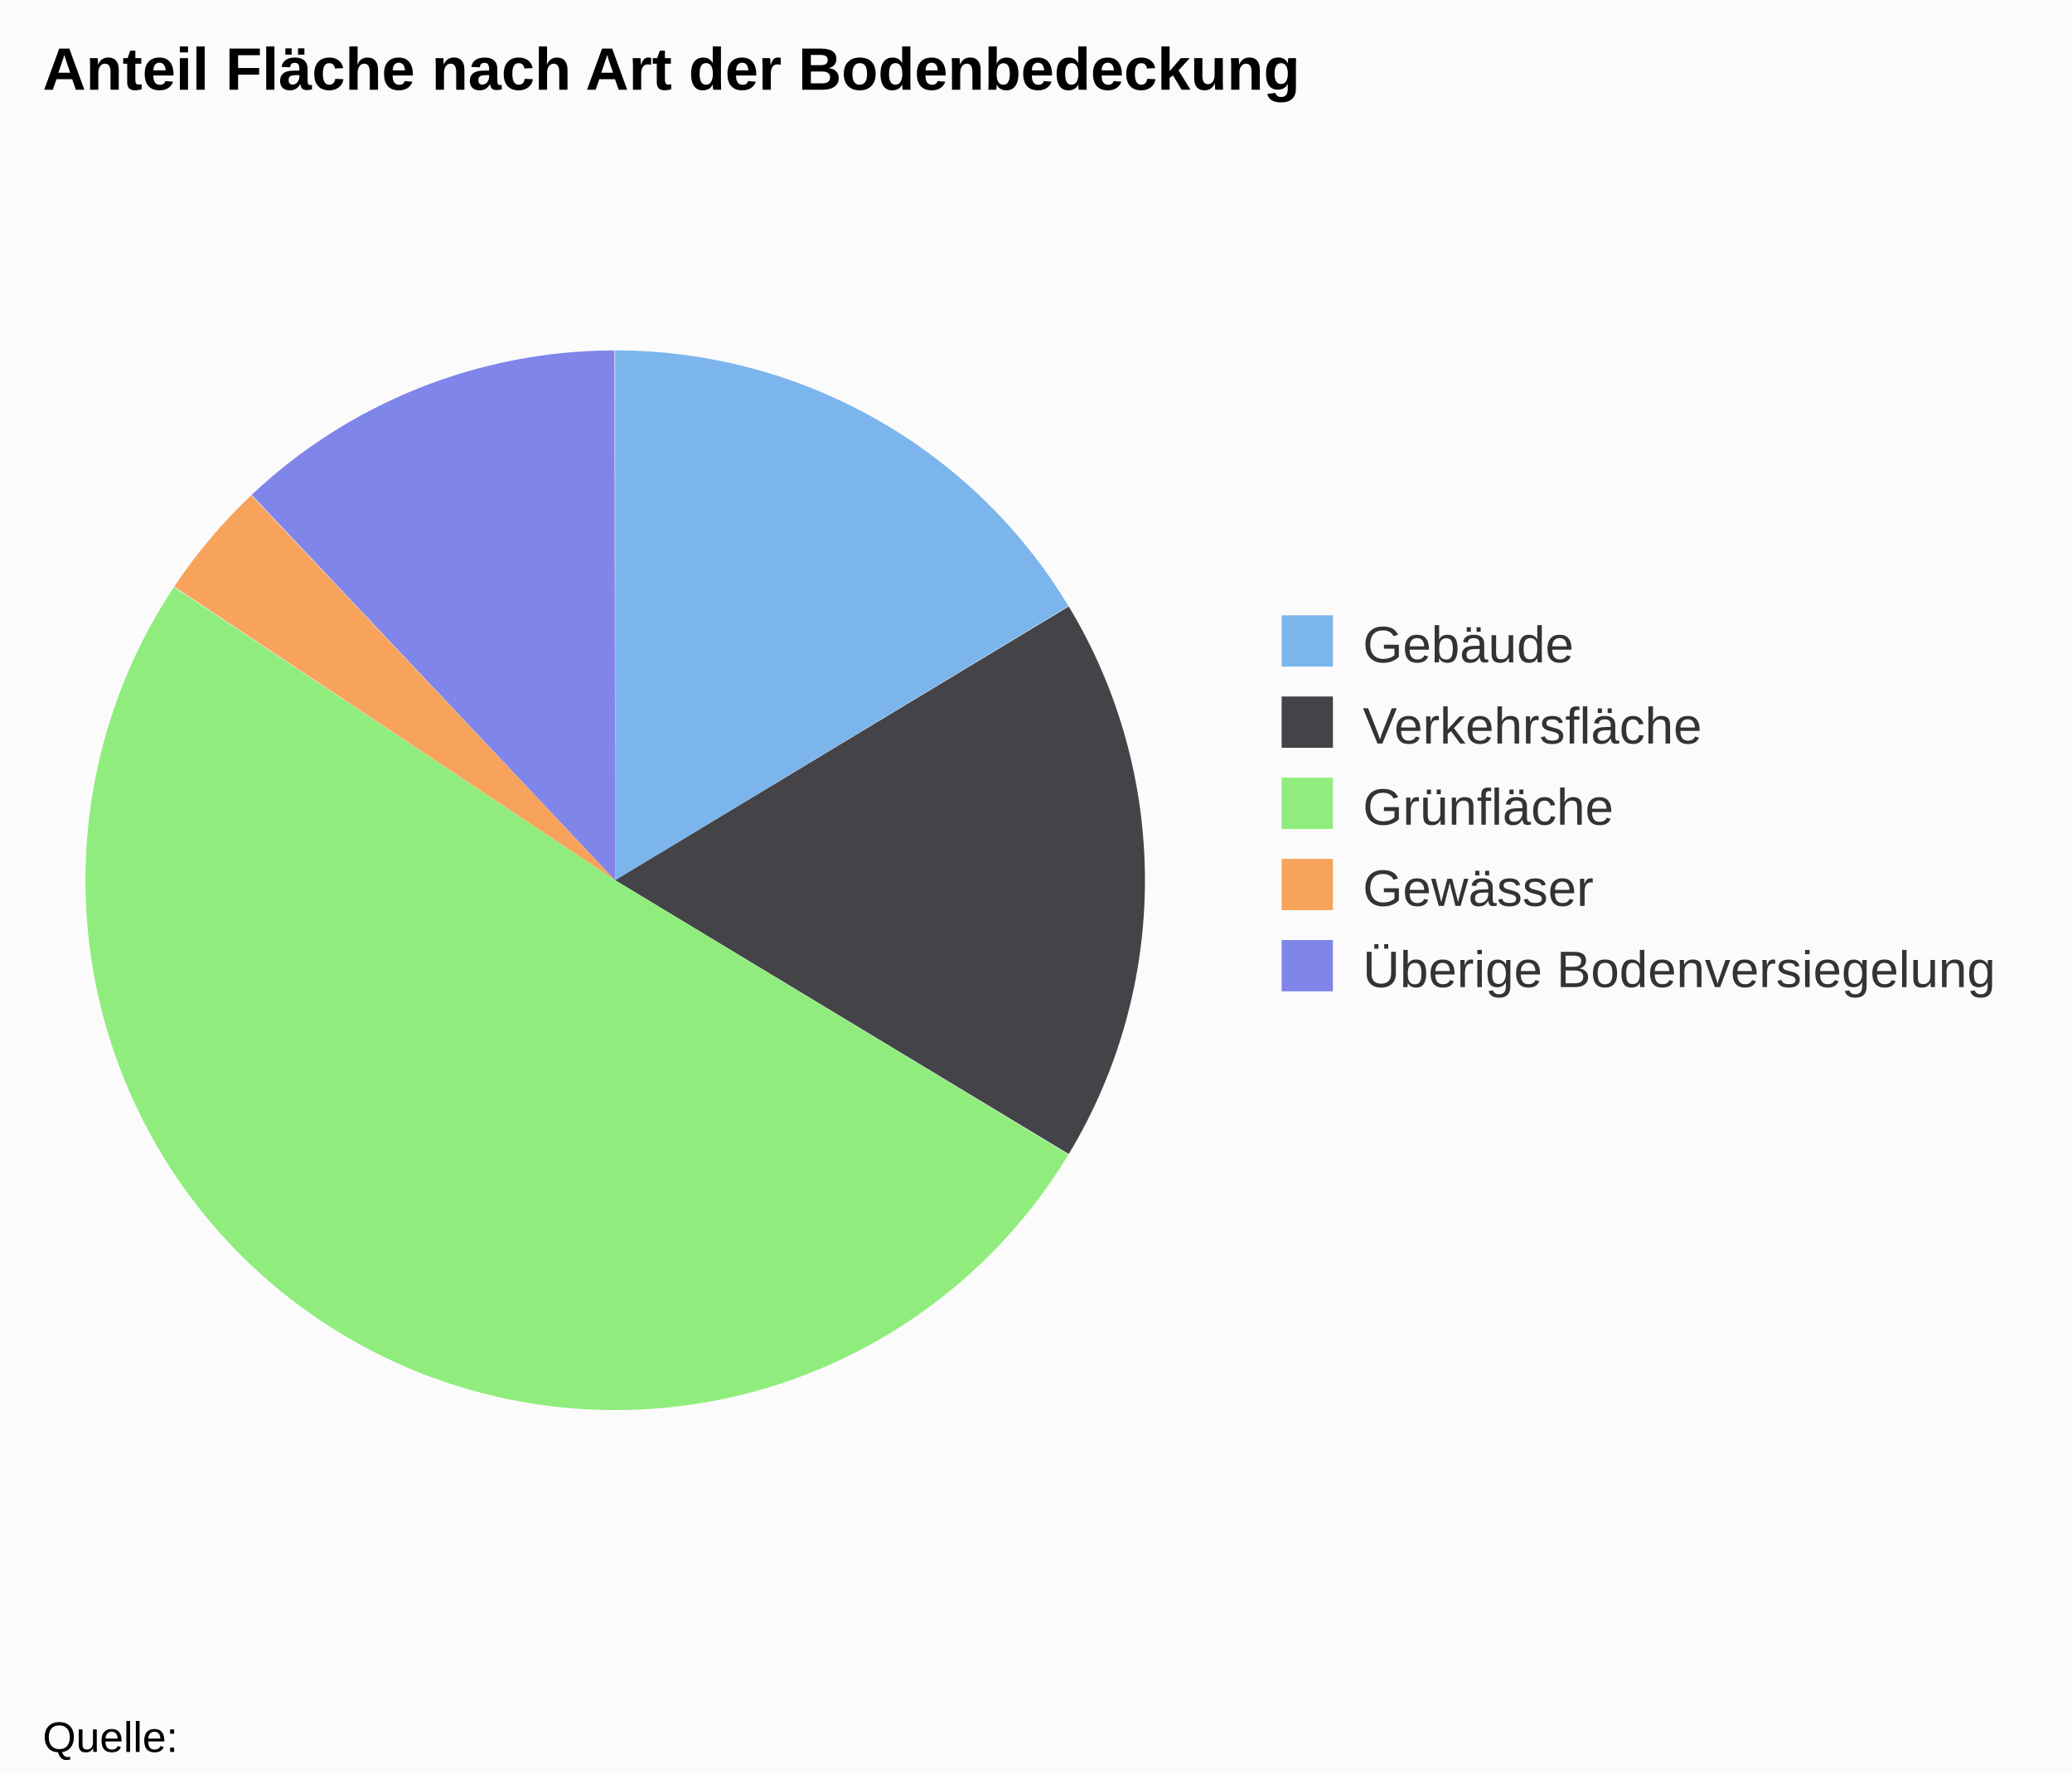
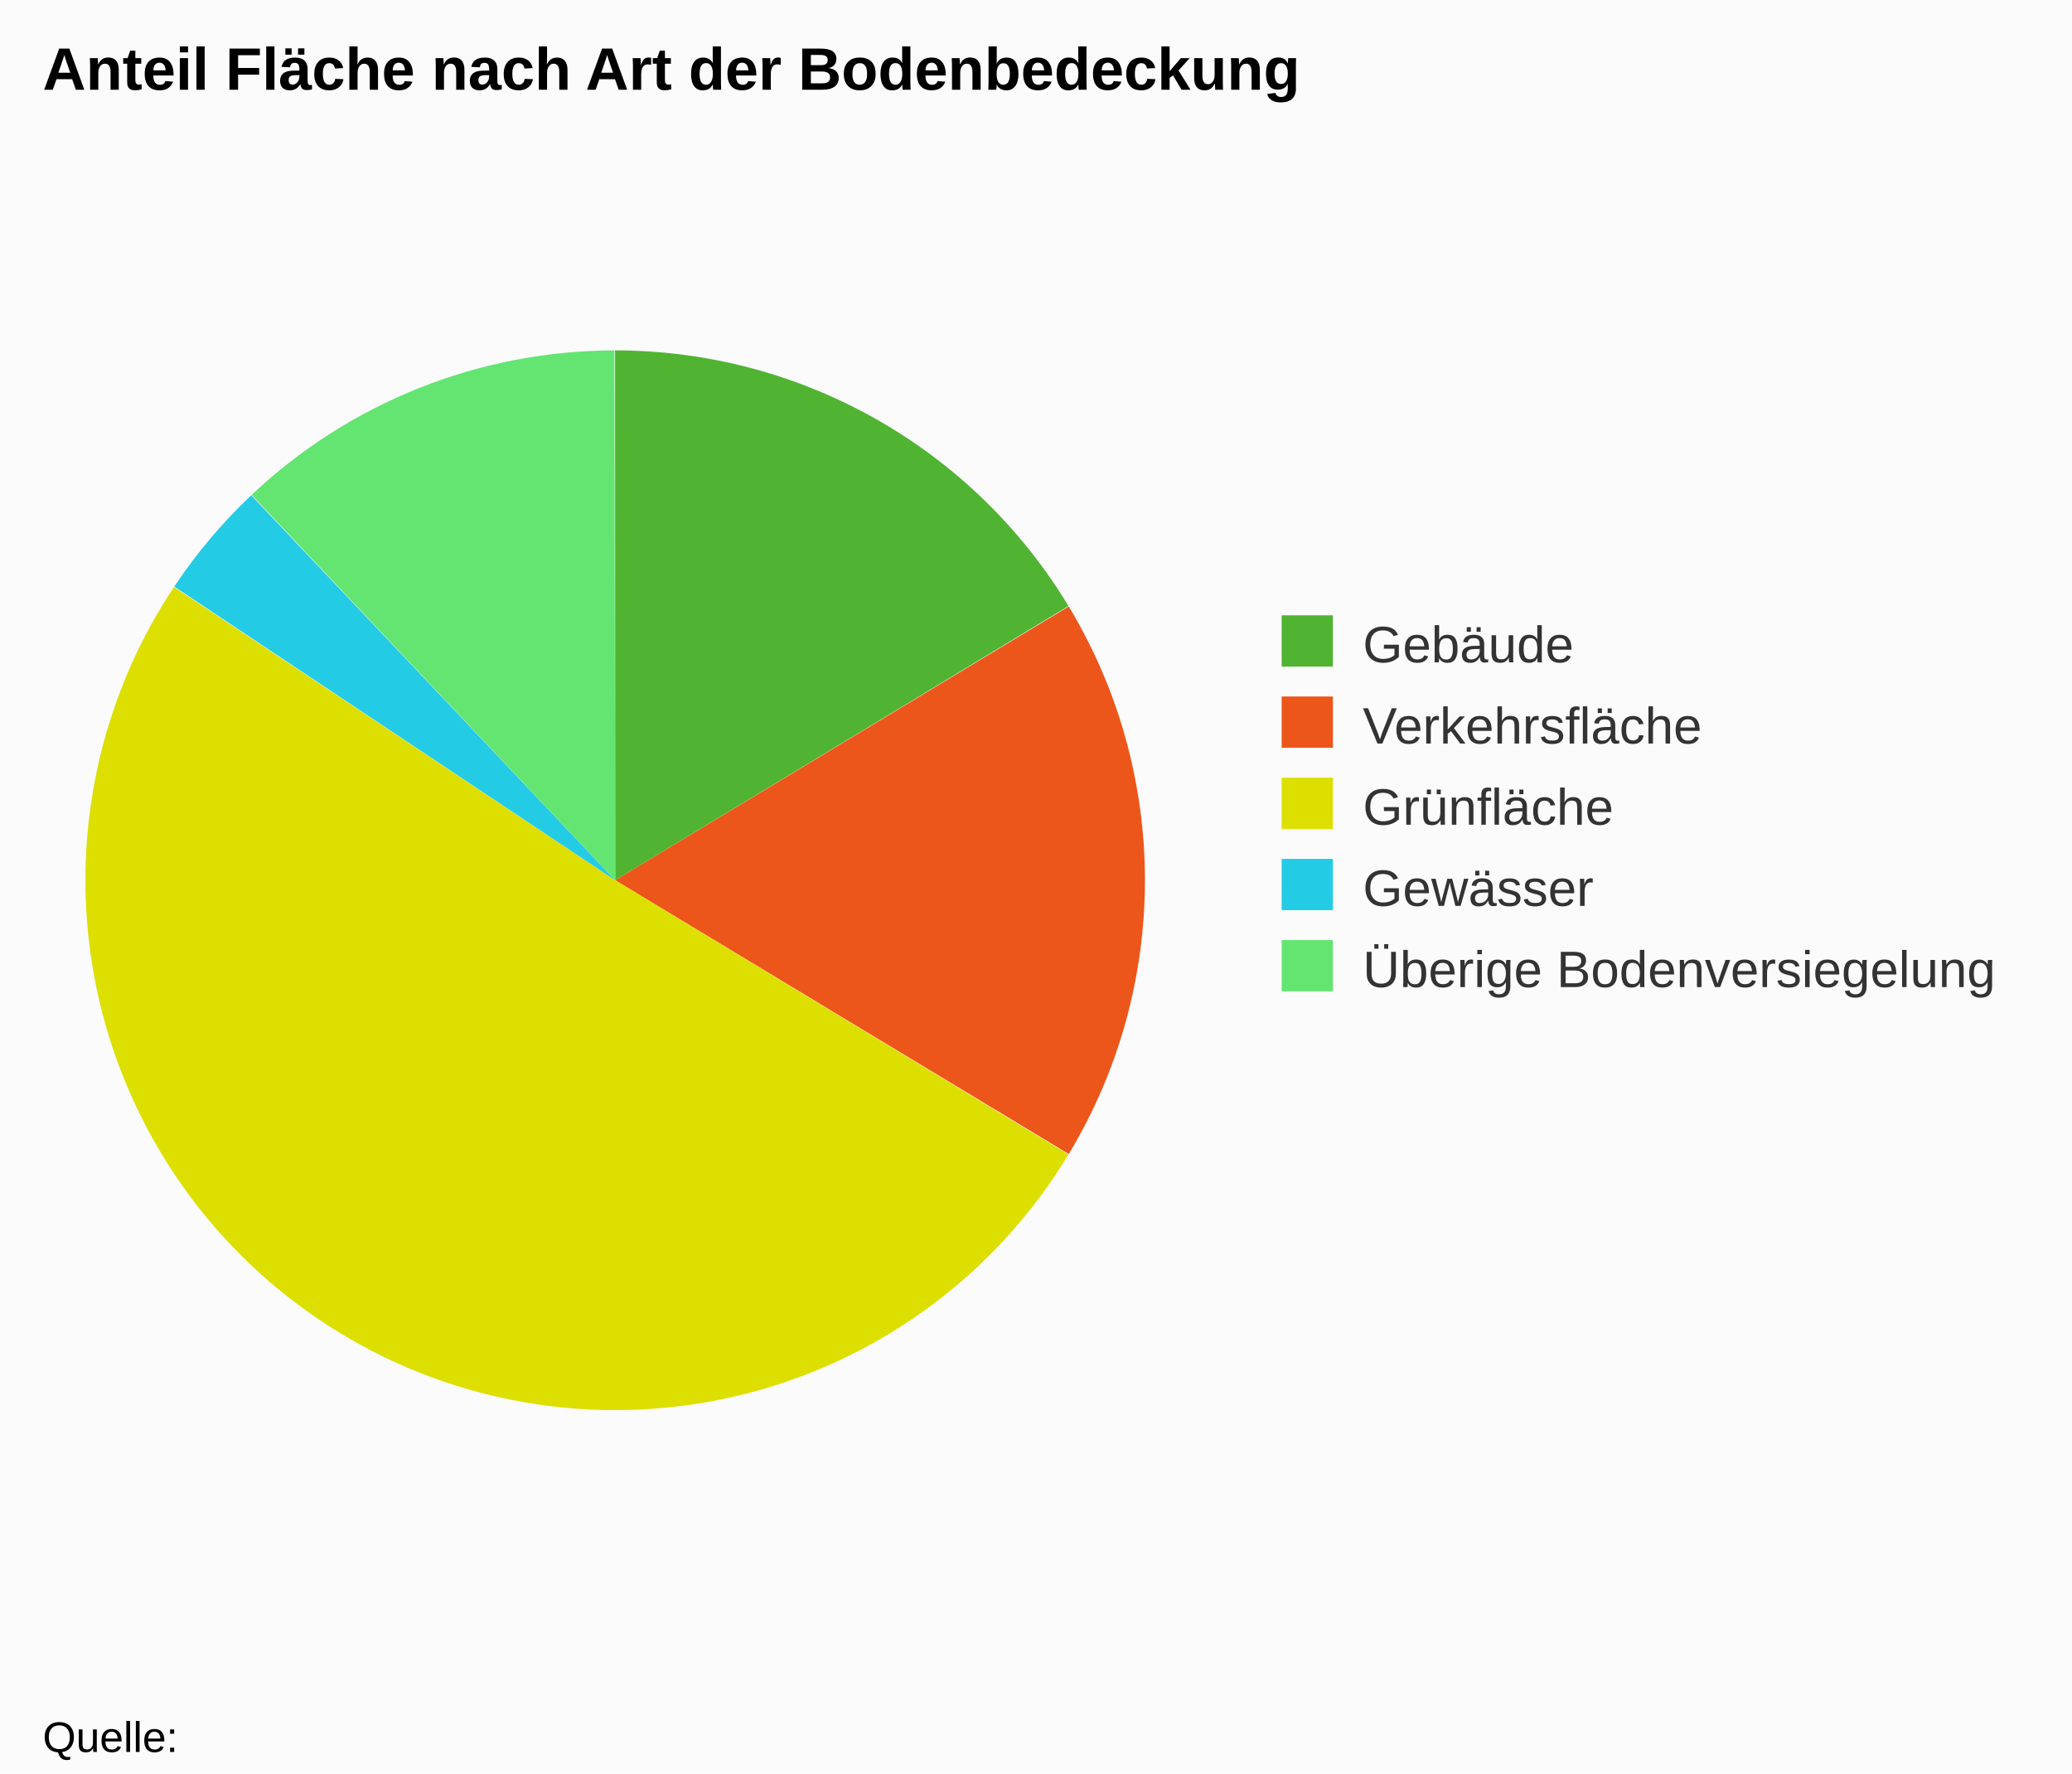
<svg xmlns="http://www.w3.org/2000/svg" class="highcharts-root" viewBox="0 0 485 415" font-family="Arial" font-size="12">
  <rect fill="#fbfbfb" class="highcharts-background" width="485" height="415" rx="0" ry="0" />
  <path fill="none" class="highcharts-plot-background" d="M10 41h268v329H10z" />
  <path fill="none" class="highcharts-plot-border" d="M10 41h268v329H10z" />
  <g class="highcharts-series-group">
    <g class="highcharts-series highcharts-series-0 highcharts-pie-series highcharts-color-undefined highcharts-tracker" cursor="true">
-       <path fill="#7cb5ec" d="M143.975 82A124 124 0 0 1 250.1 141.822L144 206z" class="highcharts-point highcharts-color-0" />
-       <path fill="#434348" d="M250.164 141.928a124 124 0 0 1 0 128.144L144 206z" class="highcharts-point highcharts-color-1" />
-       <path fill="#90ed7d" d="M250.1 270.178A124 124 0 1 1 40.716 137.382L144 206z" class="highcharts-point highcharts-color-2" />
-       <path fill="#f7a35c" d="M40.785 137.279a124 124 0 0 1 18.024-21.381L144 206z" class="highcharts-point highcharts-color-3" />
-       <path fill="#8085e9" d="M58.899 115.812A124 124 0 0 1 143.828 82L144 206z" class="highcharts-point highcharts-color-4" />
+       <path fill="#50B432" d="M143.975 82A124 124 0 0 1 250.1 141.822L144 206z" class="highcharts-point highcharts-color-0" />
+       <path fill="#ED561B" d="M250.164 141.928a124 124 0 0 1 0 128.144L144 206z" class="highcharts-point highcharts-color-1" />
+       <path fill="#DDDF00" d="M250.1 270.178A124 124 0 1 1 40.716 137.382L144 206z" class="highcharts-point highcharts-color-2" />
+       <path fill="#24CBE5" d="M40.785 137.279a124 124 0 0 1 18.024-21.381L144 206z" class="highcharts-point highcharts-color-3" />
+       <path fill="#64E572" d="M58.899 115.812A124 124 0 0 1 143.828 82L144 206z" class="highcharts-point highcharts-color-4" />
    </g>
  </g>
  <text x="10" class="highcharts-title" y="21" color="#000" font-size="14" font-weight="700">
    <tspan>Anteil Fläche nach Art der Bodenbedeckung</tspan>
  </text>
  <g class="highcharts-legend" transform="translate(290 137)">
    <rect fill="none" class="highcharts-legend-box" rx="0" ry="0" width="185" height="106" />
    <g class="highcharts-legend-item highcharts-pie-series highcharts-color-0">
      <text x="21" y="15" color="#333" font-weight="400" cursor="pointer" fill="#333" transform="translate(8 3)">
                Gebäude
            </text>
-       <path fill="#7cb5ec" class="highcharts-point" d="M10 7h12v12H10z" />
+       <path fill="#50B432" class="highcharts-point" d="M10 7h12v12H10z" />
    </g>
    <g class="highcharts-legend-item highcharts-pie-series highcharts-color-1">
      <text x="21" y="15" color="#333" font-weight="400" cursor="pointer" fill="#333" transform="translate(8 22)">
                Verkehrsfläche
            </text>
-       <path fill="#434348" class="highcharts-point" d="M10 26h12v12H10z" />
+       <path fill="#ED561B" class="highcharts-point" d="M10 26h12v12H10z" />
    </g>
    <g class="highcharts-legend-item highcharts-pie-series highcharts-color-2">
      <text x="21" y="15" color="#333" font-weight="400" cursor="pointer" fill="#333" transform="translate(8 41)">
                Grünfläche
            </text>
-       <path fill="#90ed7d" class="highcharts-point" d="M10 45h12v12H10z" />
+       <path fill="#DDDF00" class="highcharts-point" d="M10 45h12v12H10z" />
    </g>
    <g class="highcharts-legend-item highcharts-pie-series highcharts-color-3">
      <text x="21" y="15" color="#333" font-weight="400" cursor="pointer" fill="#333" transform="translate(8 60)">
                Gewässer
            </text>
-       <path fill="#f7a35c" class="highcharts-point" d="M10 64h12v12H10z" />
+       <path fill="#24CBE5" class="highcharts-point" d="M10 64h12v12H10z" />
    </g>
    <g class="highcharts-legend-item highcharts-pie-series highcharts-color-4">
      <text x="21" y="15" color="#333" font-weight="400" cursor="pointer" fill="#333" transform="translate(8 79)">
        <tspan>Überige Bodenversiegelung</tspan>
      </text>
-       <path fill="#8085e9" class="highcharts-point" d="M10 83h12v12H10z" />
+       <path fill="#64E572" class="highcharts-point" d="M10 83h12v12H10z" />
    </g>
  </g>
  <text x="10" class="highcharts-credits" y="410" cursor="default" color="#000" font-size="10">
    <tspan>Quelle:</tspan>
  </text>
</svg>
